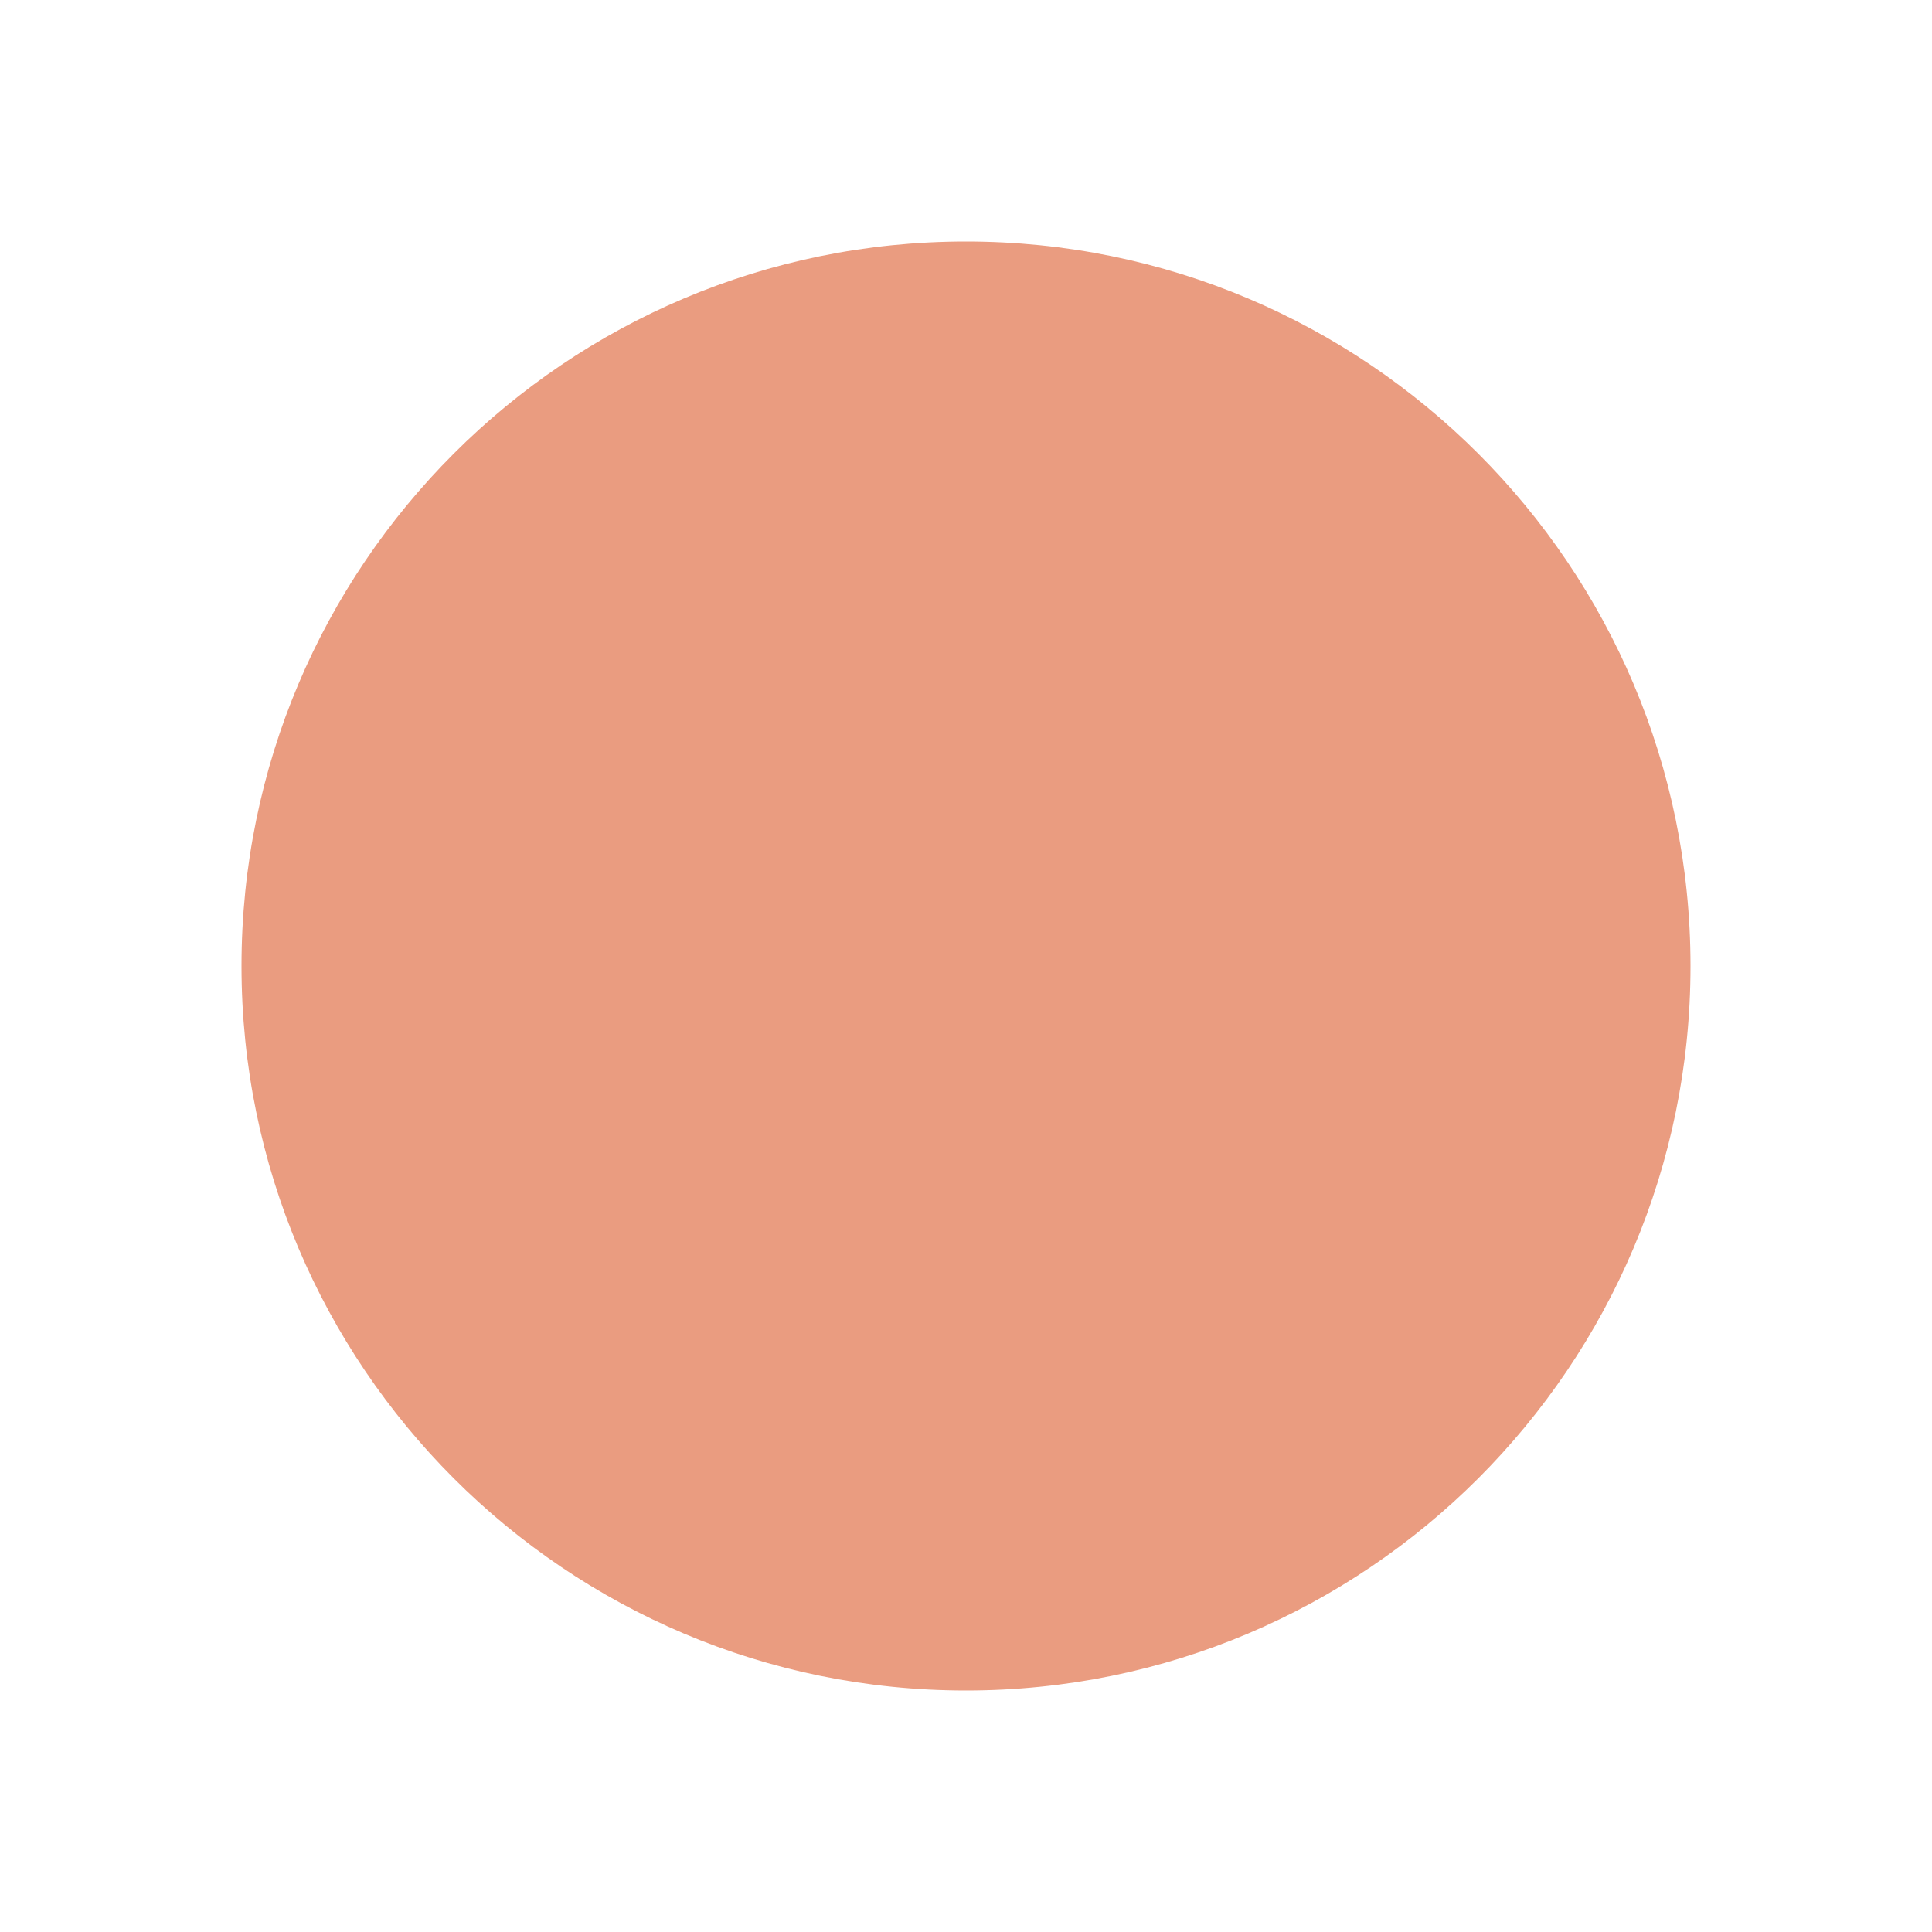
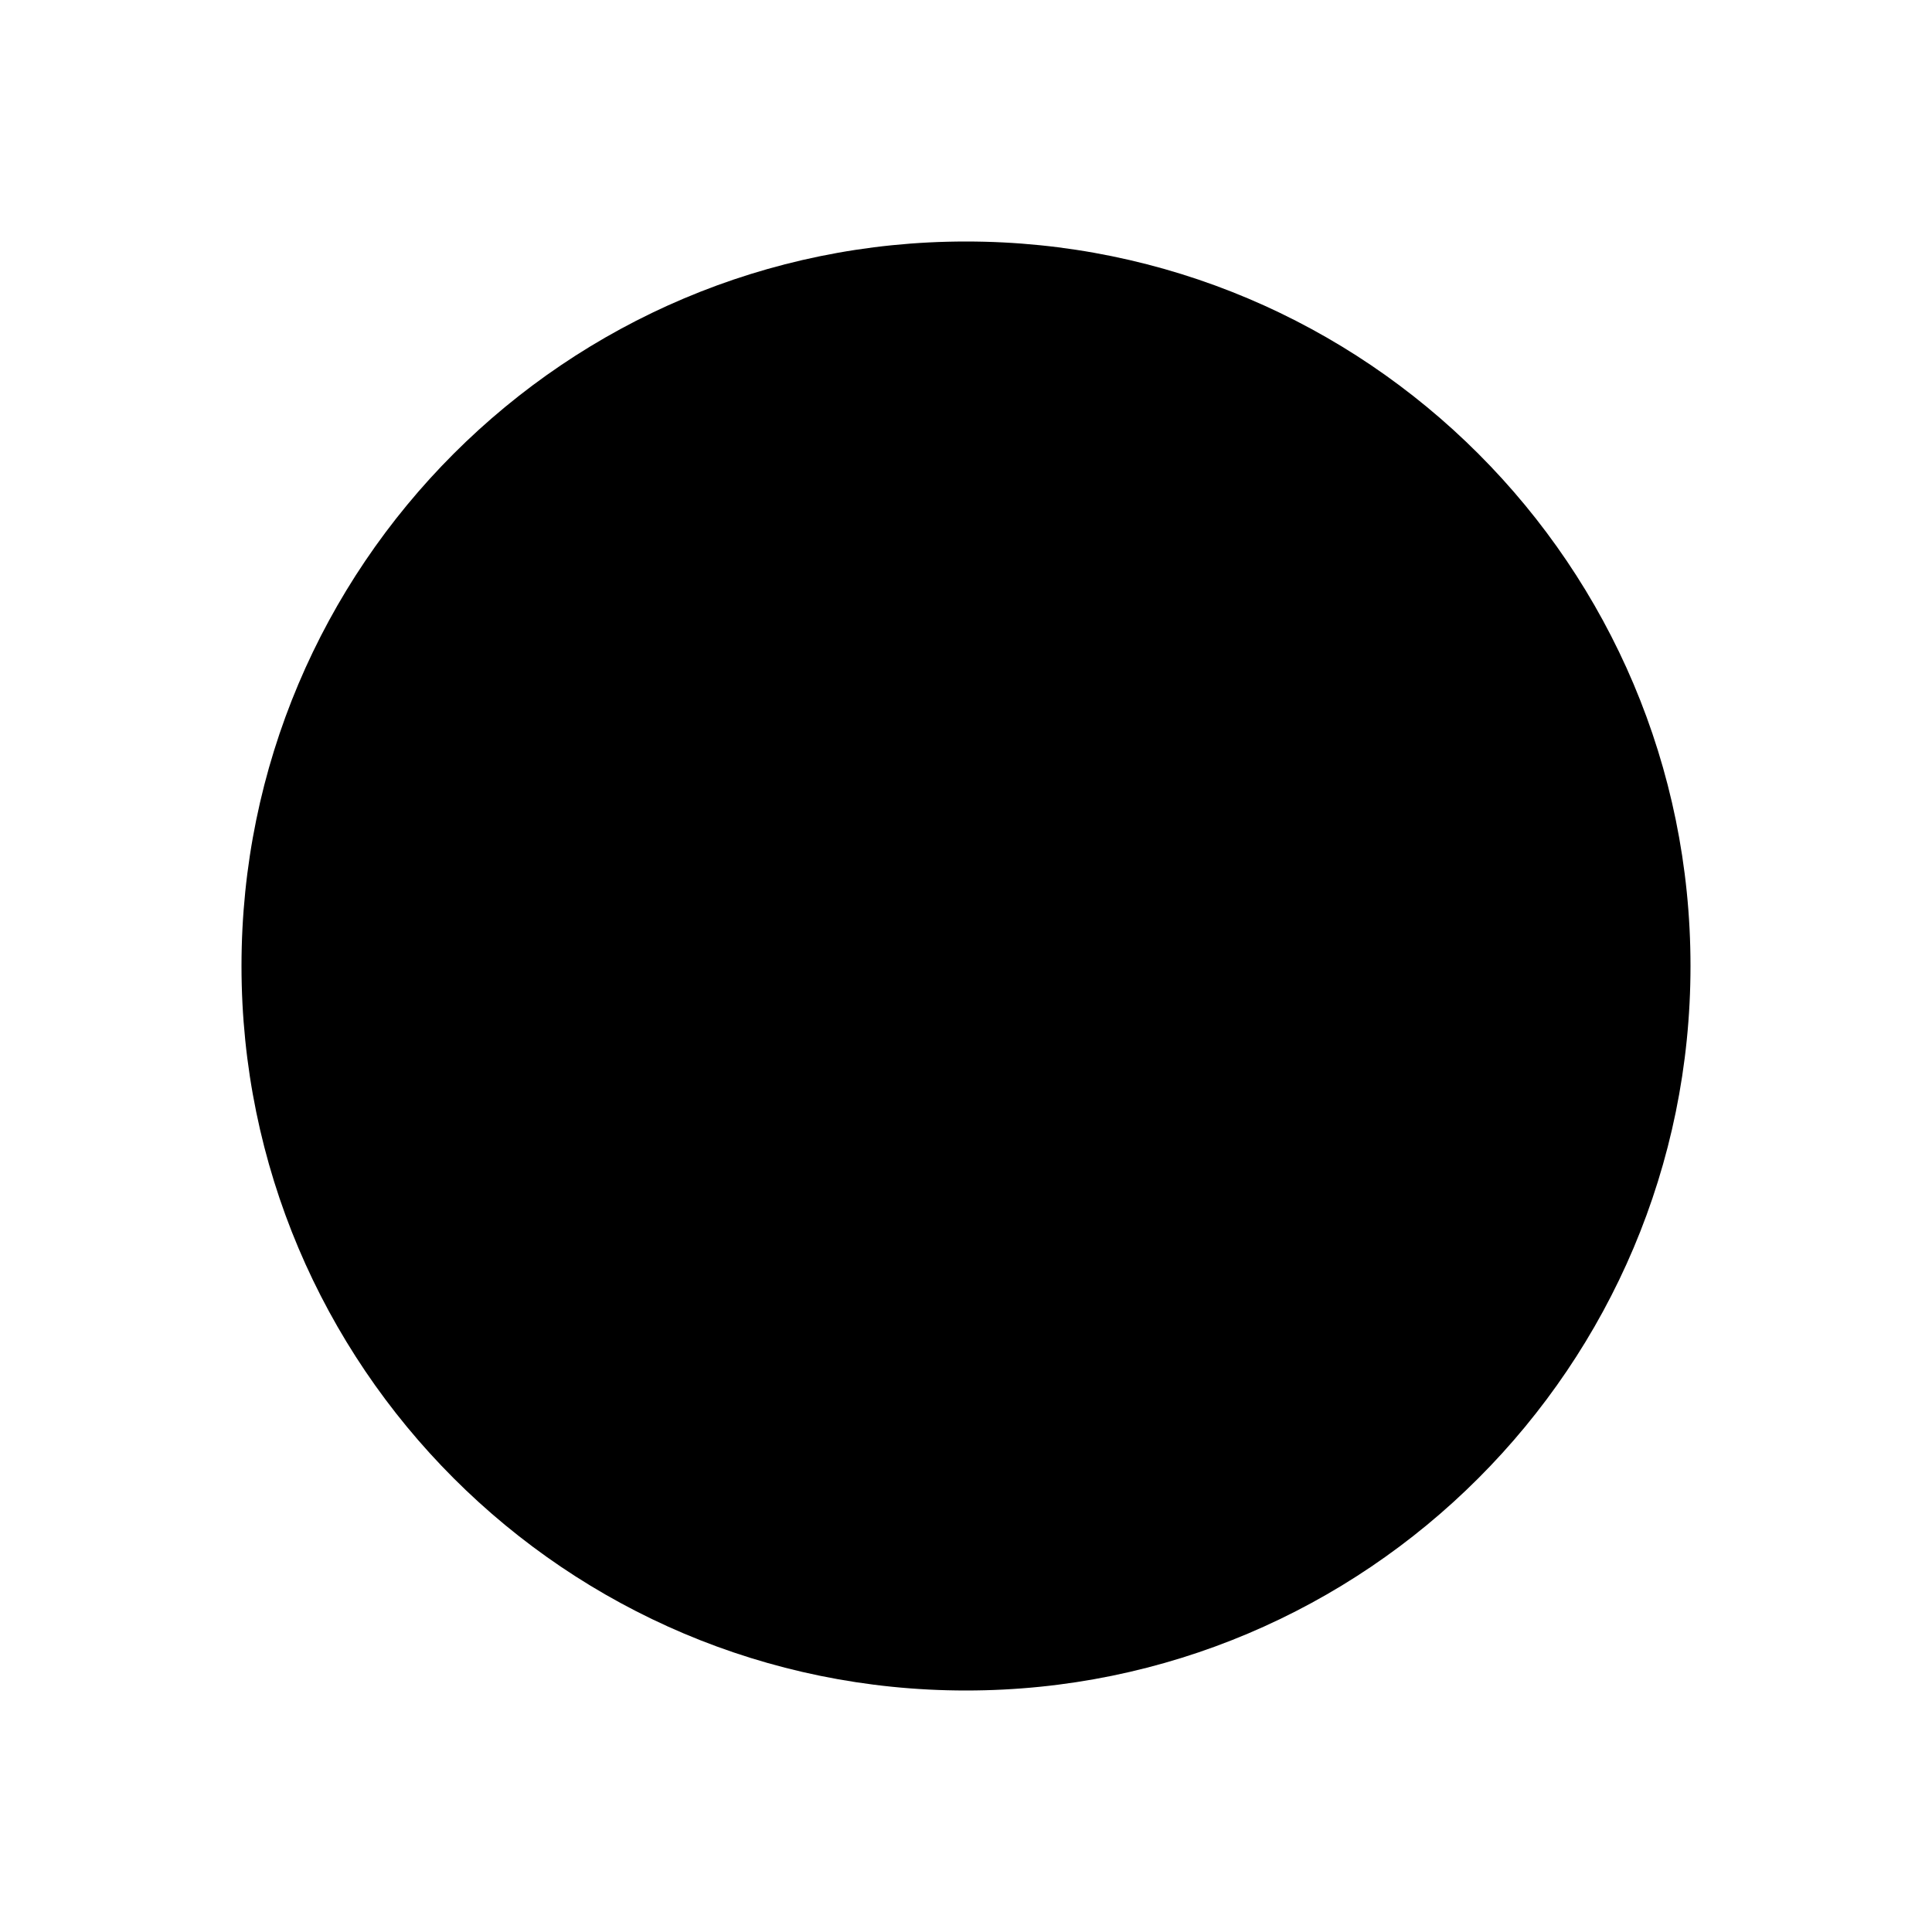
<svg xmlns="http://www.w3.org/2000/svg" viewBox="-4 -4 8 8">
-   <circle r="3" fill="#ea9c80" />
+   <circle r="3" fill="{{ .form_switch_focus_color }}" />
</svg>
